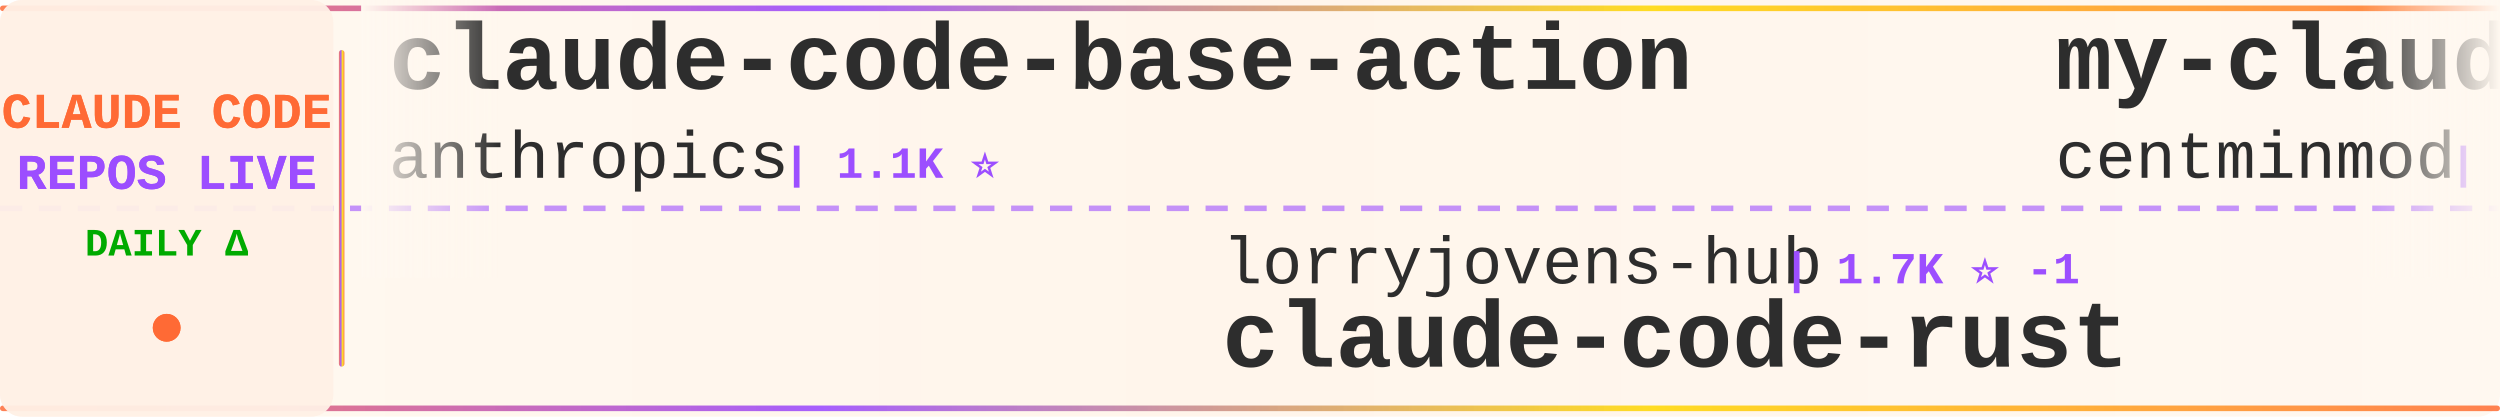
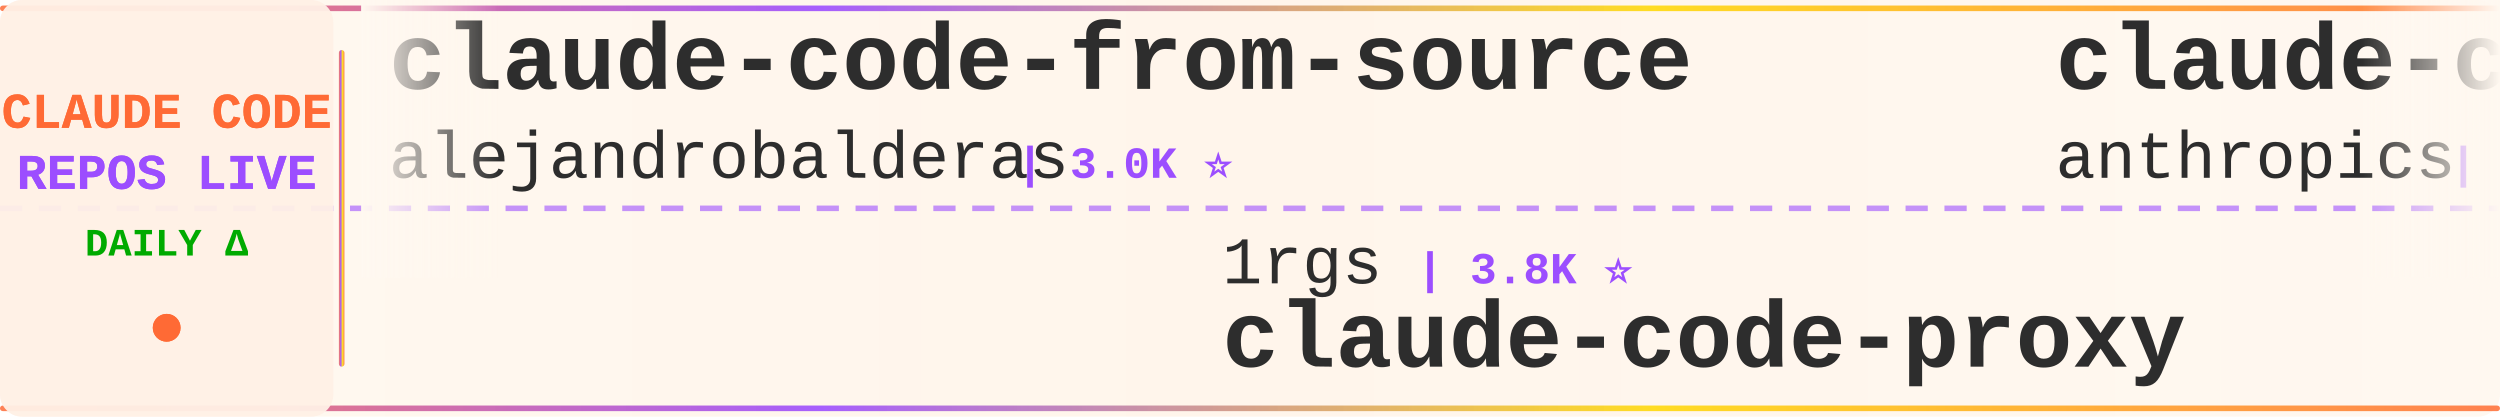
<svg xmlns="http://www.w3.org/2000/svg" width="900" height="150">
  <defs>
    <linearGradient id="tickerBg" x1="0%" y1="0%" x2="100%" y2="0%">
      <stop offset="0%" style="stop-color:#fff8f0;stop-opacity:0.98" />
      <stop offset="50%" style="stop-color:#fff5eb;stop-opacity:1" />
      <stop offset="100%" style="stop-color:#fff8f0;stop-opacity:0.98" />
    </linearGradient>
    <linearGradient id="borderGrad" x1="0%" y1="0%" x2="100%" y2="0%">
      <stop offset="0%" style="stop-color:#FF6B35;stop-opacity:0.85">
        <animate attributeName="stop-opacity" values="0.85;1;0.85" dur="2s" repeatCount="indefinite" />
      </stop>
      <stop offset="33%" style="stop-color:#9C4EFF;stop-opacity:0.9">
        <animate attributeName="stop-opacity" values="0.9;1;0.9" dur="2.2s" repeatCount="indefinite" />
      </stop>
      <stop offset="66%" style="stop-color:#FFD700;stop-opacity:0.85">
        <animate attributeName="stop-opacity" values="0.85;1;0.85" dur="1.8s" repeatCount="indefinite" />
      </stop>
      <stop offset="100%" style="stop-color:#FF6B35;stop-opacity:0.85">
        <animate attributeName="stop-opacity" values="0.85;1;0.85" dur="2s" repeatCount="indefinite" />
      </stop>
    </linearGradient>
    <filter id="textGlow">
      <feGaussianBlur stdDeviation="0.15" result="coloredBlur" />
      <feMerge>
        <feMergeNode in="coloredBlur" />
        <feMergeNode in="SourceGraphic" />
      </feMerge>
    </filter>
    <filter id="metricGlow">
      <feGaussianBlur stdDeviation="0.2" result="coloredBlur" />
      <feMerge>
        <feMergeNode in="coloredBlur" />
        <feMergeNode in="SourceGraphic" />
      </feMerge>
    </filter>
    <linearGradient id="leftFade" x1="0%" y1="0%" x2="100%" y2="0%">
      <stop offset="0%" style="stop-color:#fff8f0;stop-opacity:1" />
      <stop offset="100%" style="stop-color:#fff8f0;stop-opacity:0" />
    </linearGradient>
    <linearGradient id="rightFade" x1="0%" y1="0%" x2="100%" y2="0%">
      <stop offset="0%" style="stop-color:#fff8f0;stop-opacity:0" />
      <stop offset="100%" style="stop-color:#fff8f0;stop-opacity:1" />
    </linearGradient>
  </defs>
  <rect width="900" height="150" fill="url(#tickerBg)" rx="8" />
  <rect x="0" y="2" width="900" height="2" fill="url(#borderGrad)" rx="1" />
  <rect x="0" y="146" width="900" height="2" fill="url(#borderGrad)" rx="1" />
  <line x1="0" y1="75" x2="900" y2="75" stroke="#9C4EFF" stroke-width="2" stroke-dasharray="8 6" opacity="0.6" />
  <rect x="0" y="0" width="120" height="150" fill="#fff0e6" opacity="0.95" rx="8" />
  <text x="60" y="46" font-family="'Courier New', monospace" font-size="18" font-weight="bold" fill="#FF6B35" text-anchor="middle" filter="url(#textGlow)">
    CLAUDE CODE
  </text>
  <text x="60" y="68" font-family="'Courier New', monospace" font-size="18" font-weight="bold" fill="#9C4EFF" text-anchor="middle" filter="url(#textGlow)">
    REPOS LIVE
  </text>
  <text x="60" y="92" font-family="'Courier New', monospace" font-size="14" font-weight="bold" fill="#00aa00" text-anchor="middle">
    DAILY Δ
  </text>
  <circle cx="60" cy="118" r="5" fill="#FF6B35" filter="url(#metricGlow)">
    <animate attributeName="r" values="4;6;4" dur="1.5s" repeatCount="indefinite" />
    <animate attributeName="opacity" values="0.6;1;0.6" dur="1.5s" repeatCount="indefinite" />
  </circle>
  <rect x="122" y="18" width="2" height="114" fill="url(#borderGrad)" rx="1" />
  <clipPath id="tickerClip">
    <rect x="130" y="0" width="770" height="150" />
  </clipPath>
  <g clip-path="url(#tickerClip)">
    <g id="tickerItems">
      <animateTransform attributeName="transform" attributeType="XML" type="translate" from="0 0" to="-3000 0" dur="54s" repeatCount="indefinite" />
      <g transform="translate(0, 0)">
-         <text x="140" y="32" font-family="'Courier New', monospace" font-size="34" font-weight="bold" fill="#2d2d2d">claude-code-base-action</text>
-         <text x="140" y="64" font-family="'Courier New', monospace" font-size="24" font-weight="normal" fill="#2d2d2d" opacity="1.0">anthropics</text>
-         <text x="282" y="64" font-family="'Courier New', monospace" font-size="16" font-weight="bold" fill="#9C4EFF"> | 1.1K ⭐</text>
+         <text x="140" y="32" font-family="'Courier New', monospace" font-size="34" font-weight="bold" fill="#2d2d2d">claude-code-from-source</text>
+         <text x="140" y="64" font-family="'Courier New', monospace" font-size="24" font-weight="normal" fill="#2d2d2d" opacity="1.0">alejandrobalderas</text>
+         <text x="366" y="64" font-family="'Courier New', monospace" font-size="16" font-weight="bold" fill="#9C4EFF"> | 3.0K ⭐</text>
      </g>
      <g transform="translate(300, 0)">
-         <text x="140" y="102" font-family="'Courier New', monospace" font-size="24" font-weight="normal" fill="#2d2d2d" opacity="1.0">lorryjovens-hub</text>
-         <text x="342" y="102" font-family="'Courier New', monospace" font-size="16" font-weight="bold" fill="#9C4EFF"> | 1.7K ⭐ -1</text>
-         <text x="140" y="132" font-family="'Courier New', monospace" font-size="34" font-weight="bold" fill="#2d2d2d">claude-code-rust</text>
+         <text x="140" y="102" font-family="'Courier New', monospace" font-size="24" font-weight="normal" fill="#2d2d2d" opacity="1.0">1rgs</text>
+         <text x="210" y="102" font-family="'Courier New', monospace" font-size="16" font-weight="bold" fill="#9C4EFF"> | 3.8K ⭐</text>
+         <text x="140" y="132" font-family="'Courier New', monospace" font-size="34" font-weight="bold" fill="#2d2d2d">claude-code-proxy</text>
      </g>
      <g transform="translate(600, 0)">
-         <text x="140" y="32" font-family="'Courier New', monospace" font-size="34" font-weight="bold" fill="#2d2d2d">my-claude-code-setup</text>
-         <text x="140" y="64" font-family="'Courier New', monospace" font-size="24" font-weight="normal" fill="#2d2d2d" opacity="1.0">centminmod</text>
-         <text x="282" y="64" font-family="'Courier New', monospace" font-size="16" font-weight="bold" fill="#9C4EFF"> | 2.7K ⭐</text>
+         <text x="140" y="32" font-family="'Courier New', monospace" font-size="34" font-weight="bold" fill="#2d2d2d">claude-code-action</text>
+         <text x="140" y="64" font-family="'Courier New', monospace" font-size="24" font-weight="normal" fill="#2d2d2d" opacity="1.0">anthropics</text>
+         <text x="282" y="64" font-family="'Courier New', monospace" font-size="16" font-weight="bold" fill="#9C4EFF"> | 10.0K ⭐ +1</text>
      </g>
      <g transform="translate(900, 0)">
-         <text x="140" y="102" font-family="'Courier New', monospace" font-size="24" font-weight="normal" fill="#2d2d2d" opacity="1.0">musistudio</text>
-         <text x="282" y="102" font-family="'Courier New', monospace" font-size="16" font-weight="bold" fill="#9C4EFF"> | 38.3K ⭐ +5</text>
-         <text x="140" y="132" font-family="'Courier New', monospace" font-size="34" font-weight="bold" fill="#2d2d2d">claude-code-router</text>
+         <text x="140" y="102" font-family="'Courier New', monospace" font-size="24" font-weight="normal" fill="#2d2d2d" opacity="1.0">anthropics</text>
+         <text x="282" y="102" font-family="'Courier New', monospace" font-size="16" font-weight="bold" fill="#9C4EFF"> | 7.0K ⭐ +2</text>
+         <text x="140" y="132" font-family="'Courier New', monospace" font-size="34" font-weight="bold" fill="#2d2d2d">claude-code-security-rev...</text>
      </g>
      <g transform="translate(1200, 0)">
-         <text x="140" y="32" font-family="'Courier New', monospace" font-size="34" font-weight="bold" fill="#2d2d2d">claude-code-my-workflow</text>
-         <text x="140" y="64" font-family="'Courier New', monospace" font-size="24" font-weight="normal" fill="#2d2d2d" opacity="1.0">pedrohcgs</text>
-         <text x="270" y="64" font-family="'Courier New', monospace" font-size="16" font-weight="bold" fill="#9C4EFF"> | 1.7K ⭐</text>
+         <text x="140" y="32" font-family="'Courier New', monospace" font-size="34" font-weight="bold" fill="#2d2d2d">claude-code-source</text>
+         <text x="140" y="64" font-family="'Courier New', monospace" font-size="24" font-weight="normal" fill="#2d2d2d" opacity="1.0">AprilNEA</text>
+         <text x="258" y="64" font-family="'Courier New', monospace" font-size="16" font-weight="bold" fill="#9C4EFF"> | 393 ⭐</text>
      </g>
      <g transform="translate(1500, 0)">
-         <text x="140" y="102" font-family="'Courier New', monospace" font-size="24" font-weight="normal" fill="#2d2d2d" opacity="1.0">fuergaosi233</text>
-         <text x="306" y="102" font-family="'Courier New', monospace" font-size="16" font-weight="bold" fill="#9C4EFF"> | 2.8K ⭐</text>
+         <text x="140" y="102" font-family="'Courier New', monospace" font-size="24" font-weight="normal" fill="#2d2d2d" opacity="1.0">ykdojo</text>
+         <text x="234" y="102" font-family="'Courier New', monospace" font-size="16" font-weight="bold" fill="#9C4EFF"> | 10.4K ⭐ +1</text>
+         <text x="140" y="132" font-family="'Courier New', monospace" font-size="34" font-weight="bold" fill="#2d2d2d">claude-code-tips</text>
+       </g>
+       <g transform="translate(1800, 0)">
+         <text x="140" y="32" font-family="'Courier New', monospace" font-size="34" font-weight="bold" fill="#2d2d2d">claude-code-router</text>
+         <text x="140" y="64" font-family="'Courier New', monospace" font-size="24" font-weight="normal" fill="#2d2d2d" opacity="1.0">musistudio</text>
+         <text x="282" y="64" font-family="'Courier New', monospace" font-size="16" font-weight="bold" fill="#9C4EFF"> | 38.3K ⭐ +9</text>
+       </g>
+       <g transform="translate(2100, 0)">
+         <text x="140" y="102" font-family="'Courier New', monospace" font-size="24" font-weight="normal" fill="#2d2d2d" opacity="1.0">lintsinghua</text>
+         <text x="294" y="102" font-family="'Courier New', monospace" font-size="16" font-weight="bold" fill="#9C4EFF"> | 4.4K ⭐ +1</text>
+         <text x="140" y="132" font-family="'Courier New', monospace" font-size="34" font-weight="bold" fill="#2d2d2d">claude-code-book</text>
+       </g>
+       <g transform="translate(2400, 0)">
+         <text x="140" y="32" font-family="'Courier New', monospace" font-size="34" font-weight="bold" fill="#2d2d2d">awesome-claude-code-tool...</text>
+         <text x="140" y="64" font-family="'Courier New', monospace" font-size="24" font-weight="normal" fill="#2d2d2d" opacity="1.0">rohitg00</text>
+         <text x="258" y="64" font-family="'Courier New', monospace" font-size="16" font-weight="bold" fill="#9C4EFF"> | 2.9K ⭐ +2</text>
+       </g>
+       <g transform="translate(2700, 0)">
+         <text x="140" y="102" font-family="'Courier New', monospace" font-size="24" font-weight="normal" fill="#2d2d2d" opacity="1.0">andrew-kramer-inno</text>
+         <text x="378" y="102" font-family="'Courier New', monospace" font-size="16" font-weight="bold" fill="#9C4EFF"> | 597 ⭐</text>
+         <text x="140" y="132" font-family="'Courier New', monospace" font-size="34" font-weight="bold" fill="#2d2d2d">claude-code-source-build</text>
+       </g>
+       <g transform="translate(3000, 0)">
+         <text x="140" y="32" font-family="'Courier New', monospace" font-size="34" font-weight="bold" fill="#2d2d2d">claude-code-from-source</text>
+         <text x="140" y="64" font-family="'Courier New', monospace" font-size="24" font-weight="normal" fill="#2d2d2d" opacity="1.0">alejandrobalderas</text>
+         <text x="366" y="64" font-family="'Courier New', monospace" font-size="16" font-weight="bold" fill="#9C4EFF"> | 3.0K ⭐</text>
+       </g>
+       <g transform="translate(3300, 0)">
+         <text x="140" y="102" font-family="'Courier New', monospace" font-size="24" font-weight="normal" fill="#2d2d2d" opacity="1.0">1rgs</text>
+         <text x="210" y="102" font-family="'Courier New', monospace" font-size="16" font-weight="bold" fill="#9C4EFF"> | 3.8K ⭐</text>
        <text x="140" y="132" font-family="'Courier New', monospace" font-size="34" font-weight="bold" fill="#2d2d2d">claude-code-proxy</text>
      </g>
-       <g transform="translate(1800, 0)">
-         <text x="140" y="32" font-family="'Courier New', monospace" font-size="34" font-weight="bold" fill="#2d2d2d">Claude-code</text>
-         <text x="140" y="64" font-family="'Courier New', monospace" font-size="24" font-weight="normal" fill="#2d2d2d" opacity="1.0">fazxes</text>
-         <text x="234" y="64" font-family="'Courier New', monospace" font-size="16" font-weight="bold" fill="#9C4EFF"> | 248 ⭐</text>
-       </g>
-       <g transform="translate(2100, 0)">
-         <text x="140" y="102" font-family="'Courier New', monospace" font-size="24" font-weight="normal" fill="#2d2d2d" opacity="1.0">https-deeplearning-ai</text>
-         <text x="414" y="102" font-family="'Courier New', monospace" font-size="16" font-weight="bold" fill="#9C4EFF"> | 566 ⭐</text>
-         <text x="140" y="132" font-family="'Courier New', monospace" font-size="34" font-weight="bold" fill="#2d2d2d">sc-claude-code-files</text>
-       </g>
-       <g transform="translate(2400, 0)">
-         <text x="140" y="32" font-family="'Courier New', monospace" font-size="34" font-weight="bold" fill="#2d2d2d">claude-code-from-scratch</text>
-         <text x="140" y="64" font-family="'Courier New', monospace" font-size="24" font-weight="normal" fill="#2d2d2d" opacity="1.0">Windy3f3f3f3f</text>
-         <text x="318" y="64" font-family="'Courier New', monospace" font-size="16" font-weight="bold" fill="#9C4EFF"> | 2.8K ⭐</text>
-       </g>
-       <g transform="translate(2700, 0)">
-         <text x="140" y="102" font-family="'Courier New', monospace" font-size="24" font-weight="normal" fill="#2d2d2d" opacity="1.0">mrpaidsocial</text>
-         <text x="306" y="102" font-family="'Courier New', monospace" font-size="16" font-weight="bold" fill="#9C4EFF"> | 1.7K ⭐</text>
-         <text x="140" y="132" font-family="'Courier New', monospace" font-size="34" font-weight="bold" fill="#2d2d2d">arcads-claude-code-mrpai...</text>
-       </g>
-       <g transform="translate(3000, 0)">
-         <text x="140" y="32" font-family="'Courier New', monospace" font-size="34" font-weight="bold" fill="#2d2d2d">claude-code-base-action</text>
+       <g transform="translate(3600, 0)">
+         <text x="140" y="32" font-family="'Courier New', monospace" font-size="34" font-weight="bold" fill="#2d2d2d">claude-code-action</text>
        <text x="140" y="64" font-family="'Courier New', monospace" font-size="24" font-weight="normal" fill="#2d2d2d" opacity="1.0">anthropics</text>
-         <text x="282" y="64" font-family="'Courier New', monospace" font-size="16" font-weight="bold" fill="#9C4EFF"> | 1.1K ⭐</text>
-       </g>
-       <g transform="translate(3300, 0)">
-         <text x="140" y="102" font-family="'Courier New', monospace" font-size="24" font-weight="normal" fill="#2d2d2d" opacity="1.0">lorryjovens-hub</text>
-         <text x="342" y="102" font-family="'Courier New', monospace" font-size="16" font-weight="bold" fill="#9C4EFF"> | 1.7K ⭐ -1</text>
-         <text x="140" y="132" font-family="'Courier New', monospace" font-size="34" font-weight="bold" fill="#2d2d2d">claude-code-rust</text>
-       </g>
-       <g transform="translate(3600, 0)">
-         <text x="140" y="32" font-family="'Courier New', monospace" font-size="34" font-weight="bold" fill="#2d2d2d">my-claude-code-setup</text>
-         <text x="140" y="64" font-family="'Courier New', monospace" font-size="24" font-weight="normal" fill="#2d2d2d" opacity="1.0">centminmod</text>
-         <text x="282" y="64" font-family="'Courier New', monospace" font-size="16" font-weight="bold" fill="#9C4EFF"> | 2.7K ⭐</text>
+         <text x="282" y="64" font-family="'Courier New', monospace" font-size="16" font-weight="bold" fill="#9C4EFF"> | 10.0K ⭐ +1</text>
      </g>
      <g transform="translate(3900, 0)">
-         <text x="140" y="102" font-family="'Courier New', monospace" font-size="24" font-weight="normal" fill="#2d2d2d" opacity="1.0">musistudio</text>
-         <text x="282" y="102" font-family="'Courier New', monospace" font-size="16" font-weight="bold" fill="#9C4EFF"> | 38.3K ⭐ +5</text>
-         <text x="140" y="132" font-family="'Courier New', monospace" font-size="34" font-weight="bold" fill="#2d2d2d">claude-code-router</text>
+         <text x="140" y="102" font-family="'Courier New', monospace" font-size="24" font-weight="normal" fill="#2d2d2d" opacity="1.0">anthropics</text>
+         <text x="282" y="102" font-family="'Courier New', monospace" font-size="16" font-weight="bold" fill="#9C4EFF"> | 7.0K ⭐ +2</text>
+         <text x="140" y="132" font-family="'Courier New', monospace" font-size="34" font-weight="bold" fill="#2d2d2d">claude-code-security-rev...</text>
      </g>
    </g>
  </g>
  <rect x="130" y="0" width="50" height="100" fill="url(#leftFade)" />
  <rect x="850" y="0" width="50" height="100" fill="url(#rightFade)" />
</svg>
